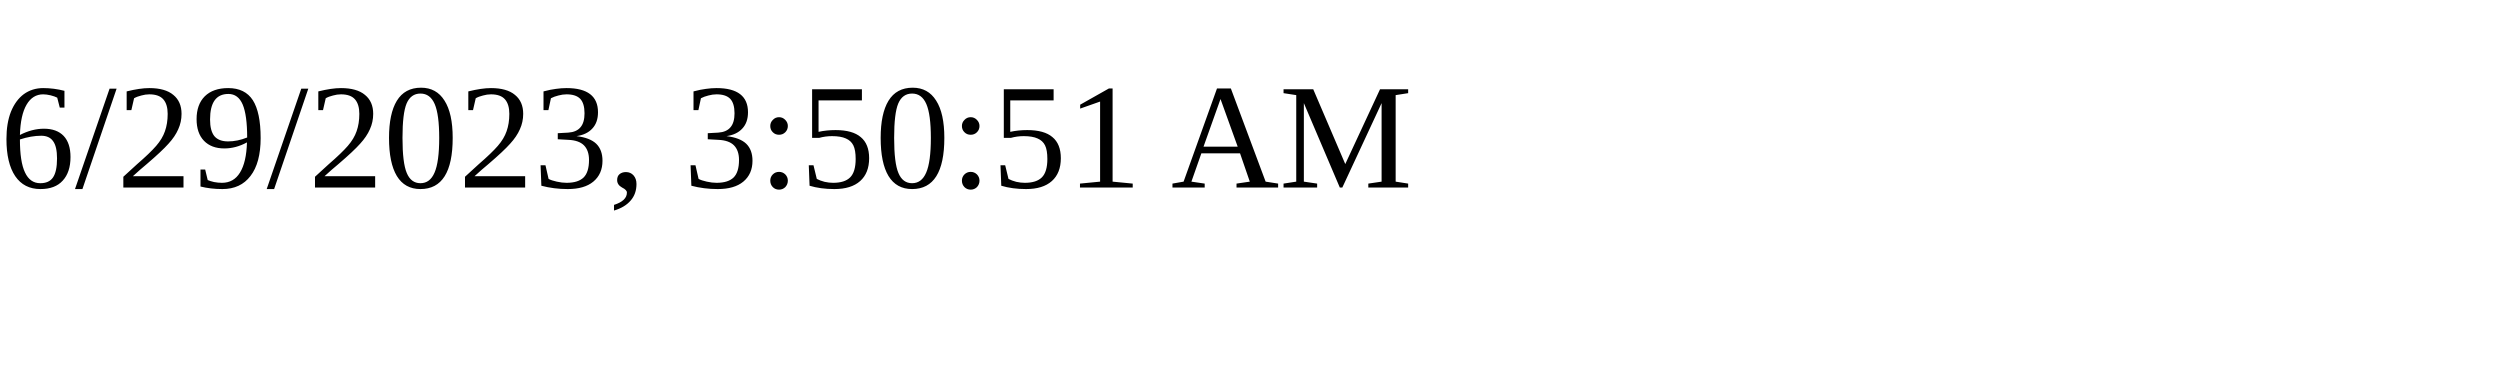
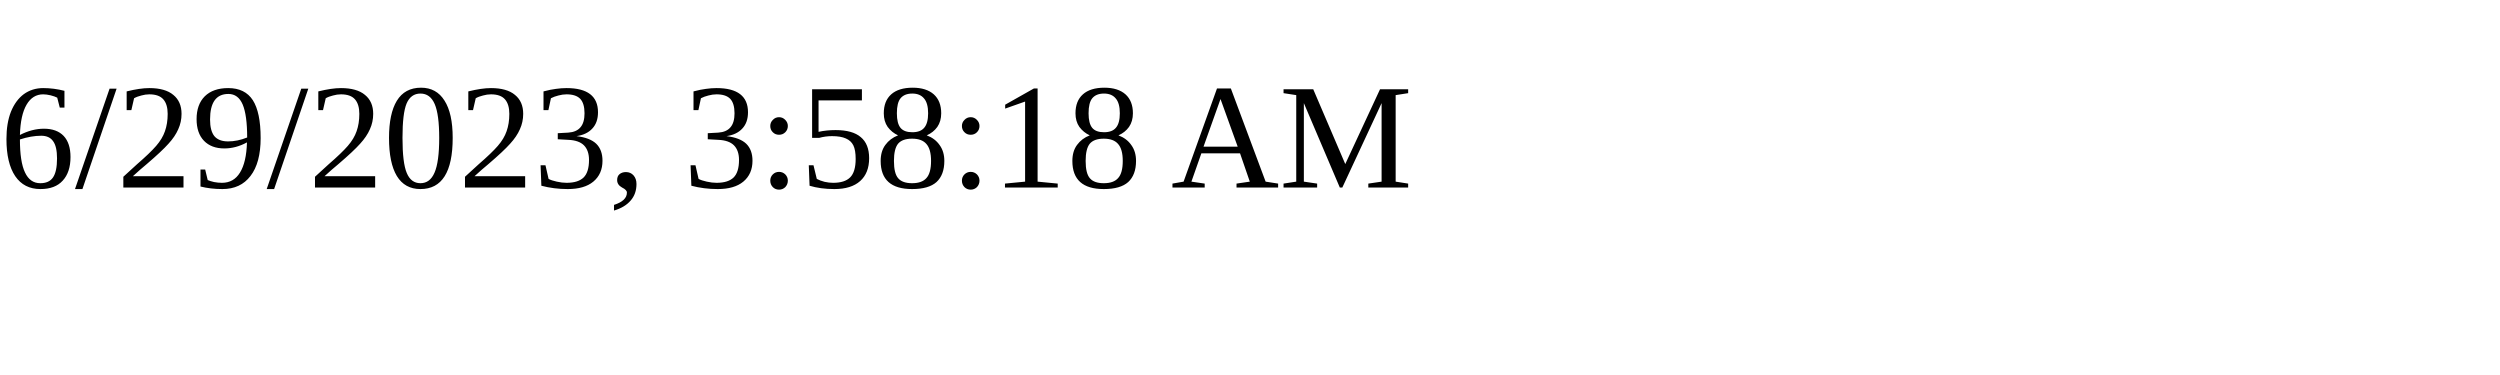
<svg xmlns="http://www.w3.org/2000/svg" height="30" width="200">
-   <text x="0" y="15">6/29/2023, 3:50:51 AM</text>
+   <text x="0" y="15">6/29/2023, 3:58:18 AM</text>
</svg>
